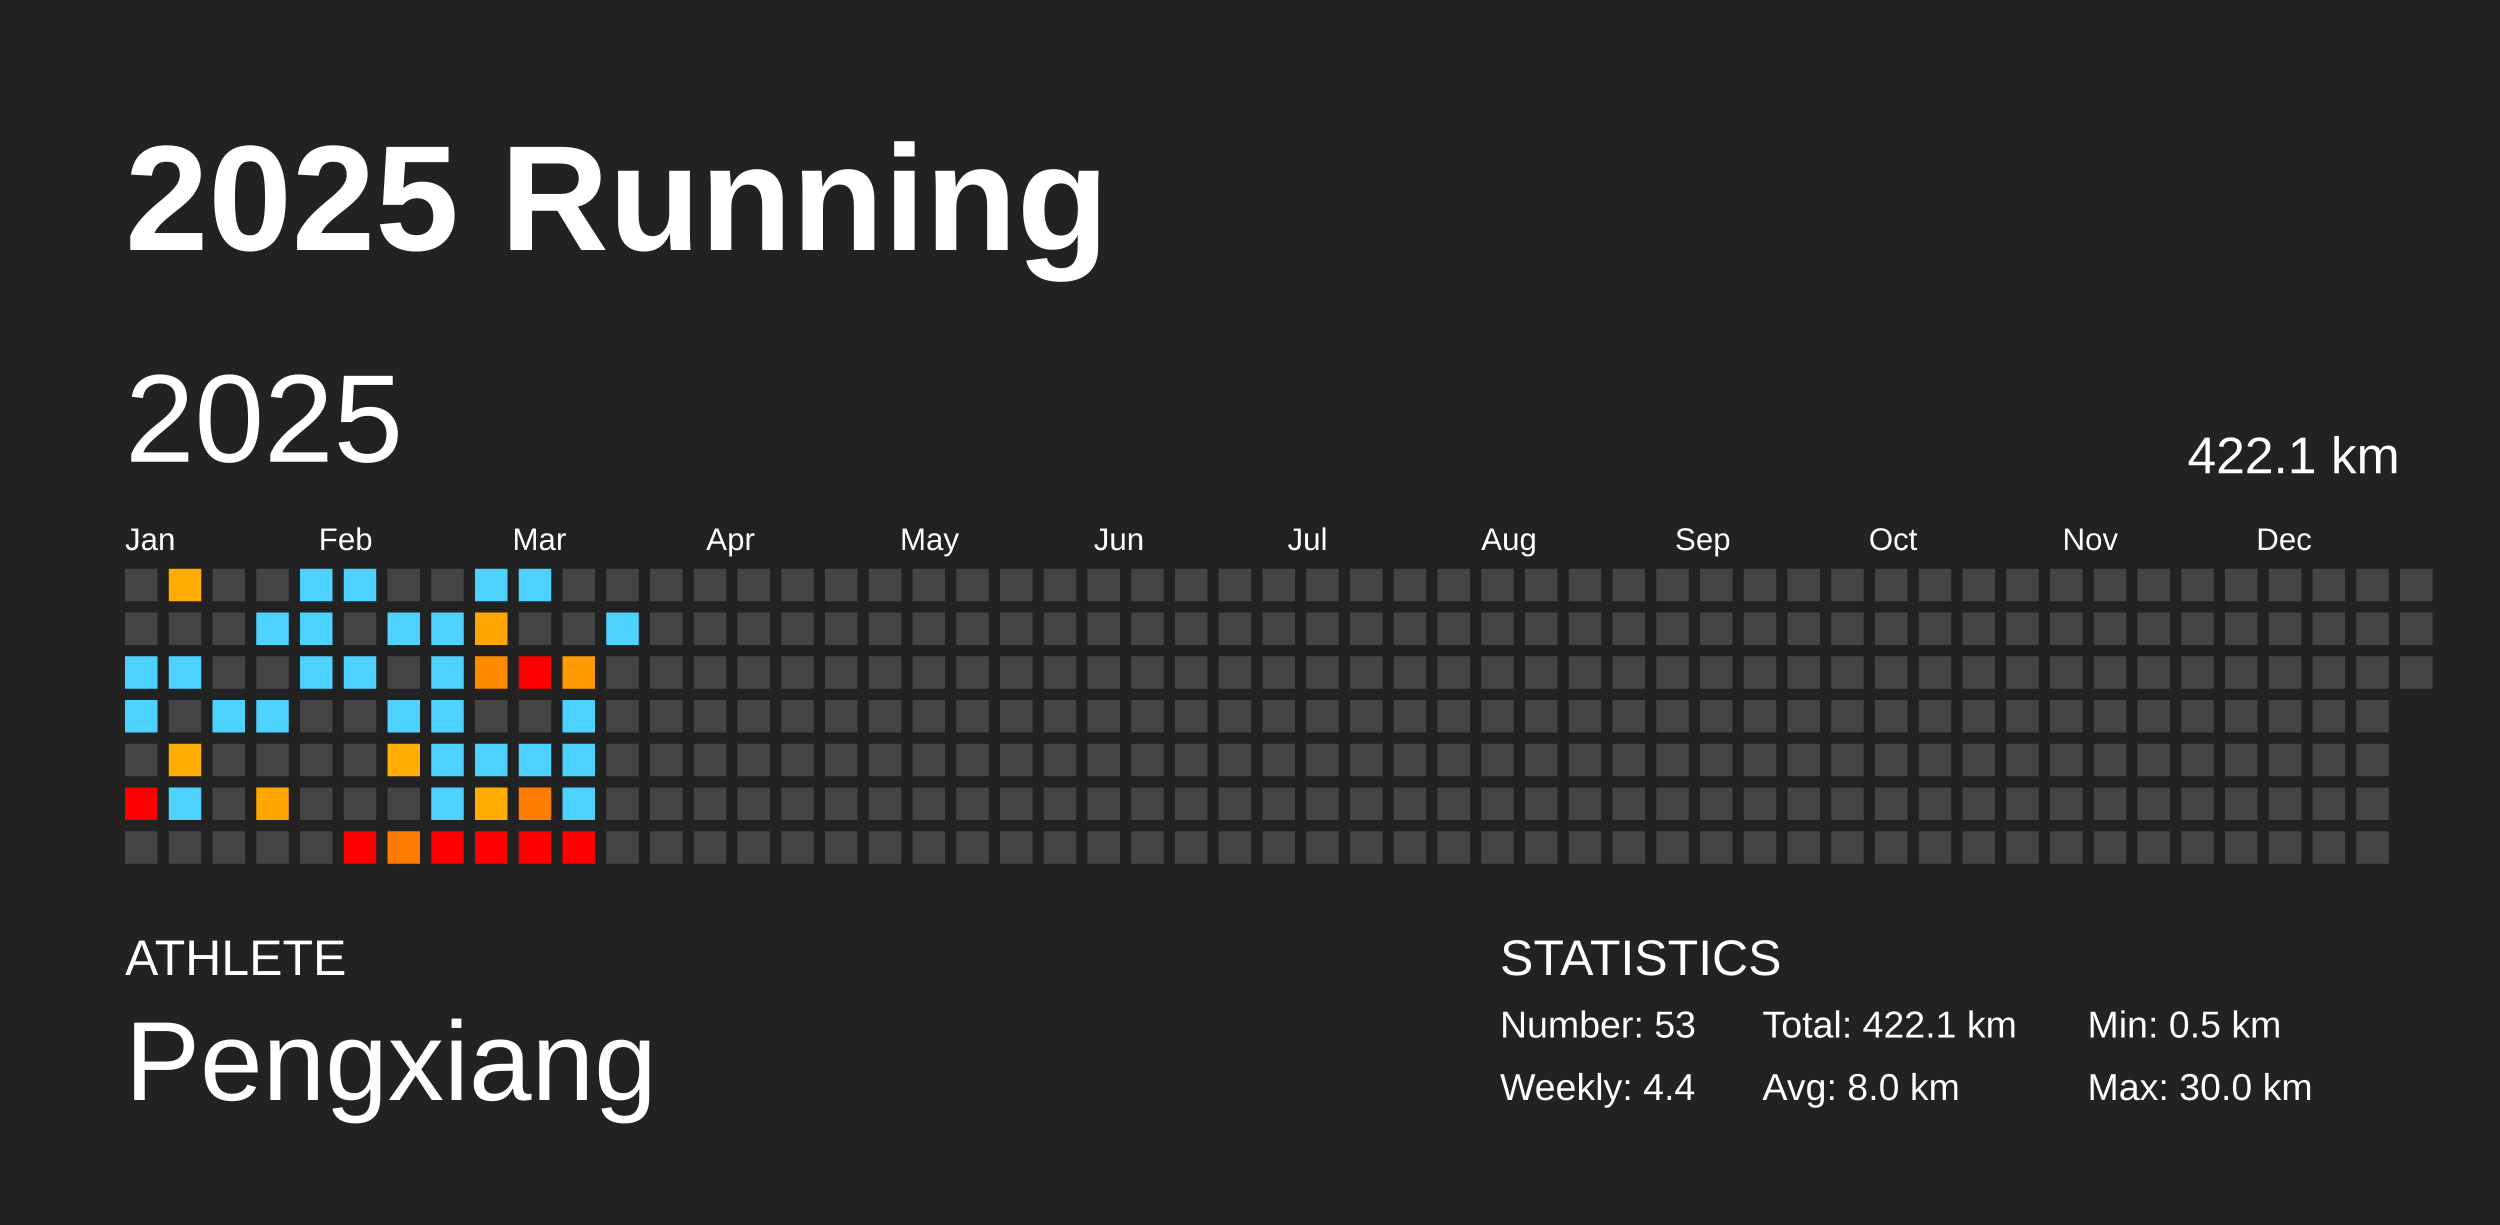
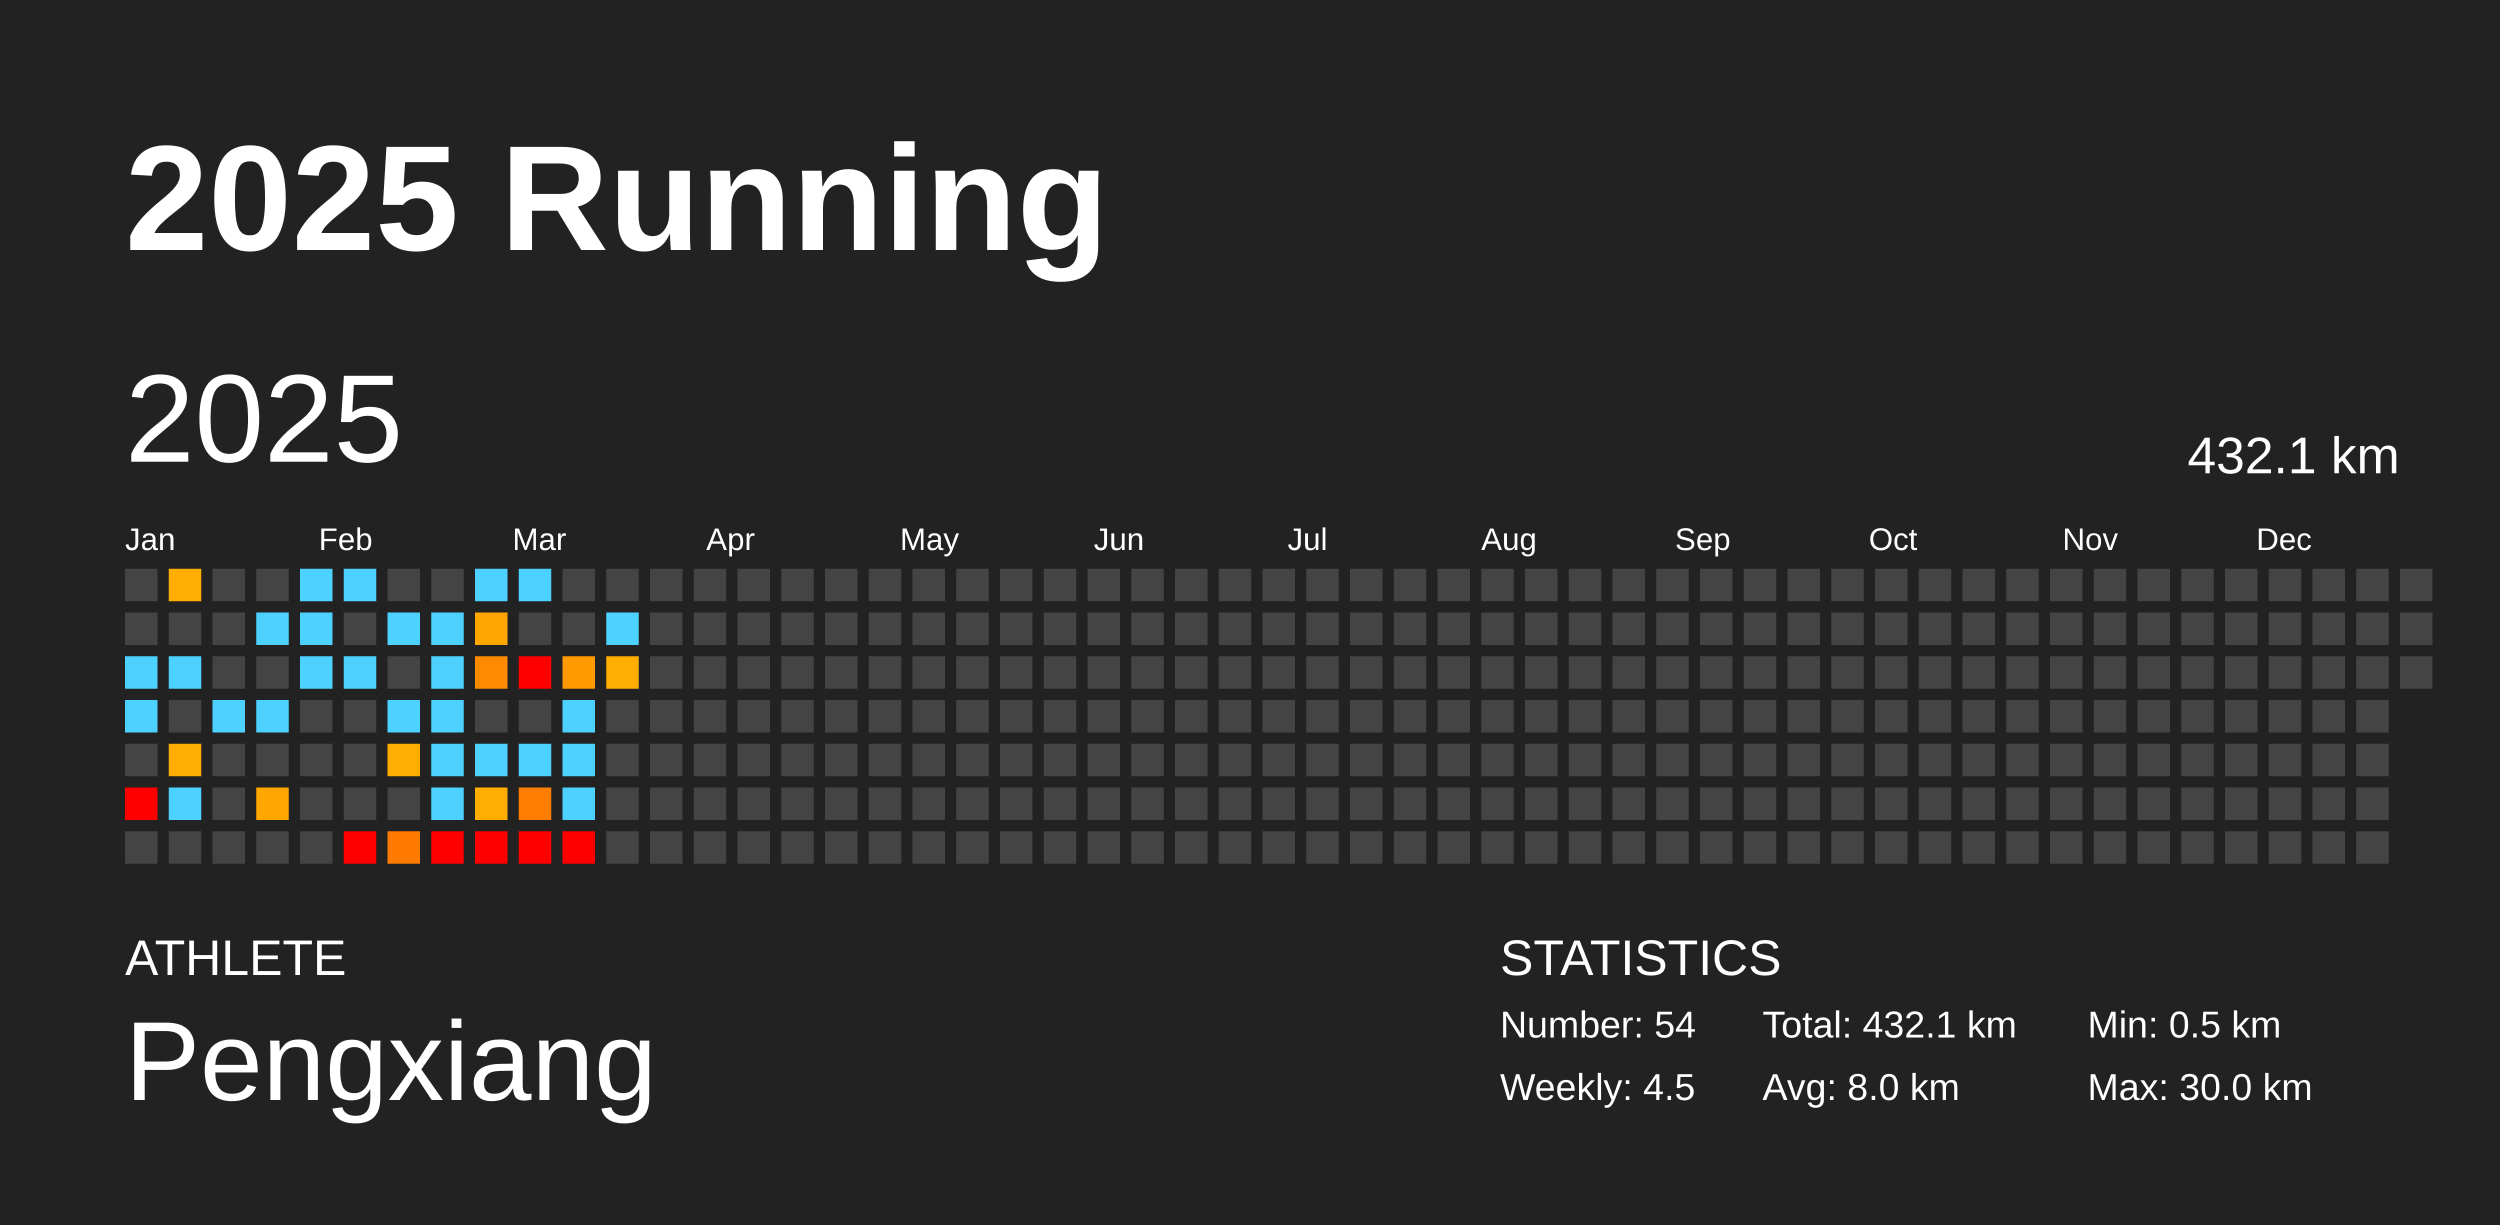
<svg xmlns="http://www.w3.org/2000/svg" baseProfile="full" height="98mm" version="1.1" viewBox="0,0,200,98" width="200mm">
  <defs />
  <rect fill="#222222" height="98" width="200" x="0" y="0" />
  <text fill="#FFFFFF" style="font-size:12px; font-family:Arial; font-weight:bold;" x="10" y="20">2025 Running</text>
  <text fill="#FFFFFF" style="font-size:4px; font-family:Arial" x="10" y="78">ATHLETE</text>
  <text fill="#FFFFFF" style="font-size:9px; font-family:Arial" x="10" y="88">Pengxiang</text>
  <text fill="#FFFFFF" style="font-size:4px; font-family:Arial" x="120" y="78">STATISTICS</text>
-   <text fill="#FFFFFF" style="font-size:3px; font-family:Arial" x="120" y="83">Number: 53</text>
-   <text fill="#FFFFFF" style="font-size:3px; font-family:Arial" x="120" y="88">Weekly: 4.4</text>
-   <text fill="#FFFFFF" style="font-size:3px; font-family:Arial" x="141" y="83">Total: 422.1 km</text>
+   <text fill="#FFFFFF" style="font-size:3px; font-family:Arial" x="120" y="83">Number: 54</text>
+   <text fill="#FFFFFF" style="font-size:3px; font-family:Arial" x="120" y="88">Weekly: 4.5</text>
+   <text fill="#FFFFFF" style="font-size:3px; font-family:Arial" x="141" y="83">Total: 432.1 km</text>
  <text fill="#FFFFFF" style="font-size:3px; font-family:Arial" x="141" y="88">Avg: 8.0 km</text>
  <text fill="#FFFFFF" style="font-size:3px; font-family:Arial" x="167" y="83">Min: 0.5 km</text>
  <text fill="#FFFFFF" style="font-size:3px; font-family:Arial" x="167" y="88">Max: 30.0 km</text>
  <text dominant-baseline="hanging" fill="#FFFFFF" style="font-size:10.0px; font-family:Arial;" x="10" y="30">2025</text>
-   <text dominant-baseline="hanging" fill="#FFFFFF" style="font-size:4.125px; font-family:Arial;" x="175" y="35">422.1 km</text>
+   <text dominant-baseline="hanging" fill="#FFFFFF" style="font-size:4.125px; font-family:Arial;" x="175" y="35">432.1 km</text>
  <text fill="#FFFFFF" style="font-size:2.5px; font-family:Arial" x="10.0" y="44">Jan</text>
  <text fill="#FFFFFF" style="font-size:2.5px; font-family:Arial" x="25.5" y="44">Feb</text>
  <text fill="#FFFFFF" style="font-size:2.5px; font-family:Arial" x="41.0" y="44">Mar</text>
  <text fill="#FFFFFF" style="font-size:2.5px; font-family:Arial" x="56.5" y="44">Apr</text>
  <text fill="#FFFFFF" style="font-size:2.5px; font-family:Arial" x="72.0" y="44">May</text>
  <text fill="#FFFFFF" style="font-size:2.5px; font-family:Arial" x="87.5" y="44">Jun</text>
  <text fill="#FFFFFF" style="font-size:2.5px; font-family:Arial" x="103.0" y="44">Jul</text>
  <text fill="#FFFFFF" style="font-size:2.5px; font-family:Arial" x="118.5" y="44">Aug</text>
  <text fill="#FFFFFF" style="font-size:2.5px; font-family:Arial" x="134.0" y="44">Sep</text>
  <text fill="#FFFFFF" style="font-size:2.5px; font-family:Arial" x="149.5" y="44">Oct</text>
  <text fill="#FFFFFF" style="font-size:2.5px; font-family:Arial" x="165.0" y="44">Nov</text>
  <text fill="#FFFFFF" style="font-size:2.5px; font-family:Arial" x="180.5" y="44">Dec</text>
  <rect fill="#444444" height="2.6" width="2.6" x="10.0" y="45.5" />
  <rect fill="#444444" height="2.6" width="2.6" x="10.0" y="49.0" />
  <rect fill="#4dd2ff" height="2.6" width="2.6" x="10.0" y="52.5" />
  <rect fill="#4dd2ff" height="2.6" width="2.6" x="10.0" y="56.0" />
  <rect fill="#444444" height="2.6" width="2.6" x="10.0" y="59.5" />
  <rect fill="red" height="2.6" width="2.6" x="10.0" y="63.0" />
  <rect fill="#444444" height="2.6" width="2.6" x="10.0" y="66.5" />
  <rect fill="#ffad00" height="2.6" width="2.6" x="13.5" y="45.5" />
  <rect fill="#444444" height="2.6" width="2.6" x="13.5" y="49.0" />
  <rect fill="#4dd2ff" height="2.6" width="2.6" x="13.5" y="52.5" />
  <rect fill="#444444" height="2.6" width="2.6" x="13.5" y="56.0" />
  <rect fill="#ffad00" height="2.6" width="2.6" x="13.5" y="59.5" />
  <rect fill="#4dd2ff" height="2.6" width="2.6" x="13.5" y="63.0" />
  <rect fill="#444444" height="2.6" width="2.6" x="13.5" y="66.5" />
  <rect fill="#444444" height="2.6" width="2.6" x="17.0" y="45.5" />
  <rect fill="#444444" height="2.6" width="2.6" x="17.0" y="49.0" />
  <rect fill="#444444" height="2.6" width="2.6" x="17.0" y="52.5" />
  <rect fill="#4dd2ff" height="2.6" width="2.6" x="17.0" y="56.0" />
  <rect fill="#444444" height="2.6" width="2.6" x="17.0" y="59.5" />
  <rect fill="#444444" height="2.6" width="2.6" x="17.0" y="63.0" />
  <rect fill="#444444" height="2.6" width="2.6" x="17.0" y="66.5" />
  <rect fill="#444444" height="2.6" width="2.6" x="20.5" y="45.5" />
  <rect fill="#4dd2ff" height="2.6" width="2.6" x="20.5" y="49.0" />
  <rect fill="#444444" height="2.6" width="2.6" x="20.5" y="52.5" />
  <rect fill="#4dd2ff" height="2.6" width="2.6" x="20.5" y="56.0" />
  <rect fill="#444444" height="2.6" width="2.6" x="20.5" y="59.5" />
  <rect fill="#ffa600" height="2.6" width="2.6" x="20.5" y="63.0" />
  <rect fill="#444444" height="2.6" width="2.6" x="20.5" y="66.5" />
  <rect fill="#4dd2ff" height="2.6" width="2.6" x="24.0" y="45.5" />
  <rect fill="#4dd2ff" height="2.6" width="2.6" x="24.0" y="49.0" />
  <rect fill="#4dd2ff" height="2.6" width="2.6" x="24.0" y="52.5" />
  <rect fill="#444444" height="2.6" width="2.6" x="24.0" y="56.0" />
  <rect fill="#444444" height="2.6" width="2.6" x="24.0" y="59.5" />
  <rect fill="#444444" height="2.6" width="2.6" x="24.0" y="63.0" />
  <rect fill="#444444" height="2.6" width="2.6" x="24.0" y="66.5" />
  <rect fill="#4dd2ff" height="2.6" width="2.6" x="27.5" y="45.5" />
  <rect fill="#444444" height="2.6" width="2.6" x="27.5" y="49.0" />
  <rect fill="#4dd2ff" height="2.6" width="2.6" x="27.5" y="52.5" />
  <rect fill="#444444" height="2.6" width="2.6" x="27.5" y="56.0" />
  <rect fill="#444444" height="2.6" width="2.6" x="27.5" y="59.5" />
  <rect fill="#444444" height="2.6" width="2.6" x="27.5" y="63.0" />
  <rect fill="red" height="2.6" width="2.6" x="27.5" y="66.5" />
  <rect fill="#444444" height="2.6" width="2.6" x="31.0" y="45.5" />
  <rect fill="#4dd2ff" height="2.6" width="2.6" x="31.0" y="49.0" />
  <rect fill="#444444" height="2.6" width="2.6" x="31.0" y="52.5" />
  <rect fill="#4dd2ff" height="2.6" width="2.6" x="31.0" y="56.0" />
  <rect fill="#ffad00" height="2.6" width="2.6" x="31.0" y="59.5" />
  <rect fill="#444444" height="2.6" width="2.6" x="31.0" y="63.0" />
  <rect fill="#ff7b00" height="2.6" width="2.6" x="31.0" y="66.5" />
  <rect fill="#444444" height="2.6" width="2.6" x="34.5" y="45.5" />
  <rect fill="#4dd2ff" height="2.6" width="2.6" x="34.5" y="49.0" />
  <rect fill="#4dd2ff" height="2.6" width="2.6" x="34.5" y="52.5" />
  <rect fill="#4dd2ff" height="2.6" width="2.6" x="34.5" y="56.0" />
  <rect fill="#4dd2ff" height="2.6" width="2.6" x="34.5" y="59.5" />
  <rect fill="#4dd2ff" height="2.6" width="2.6" x="34.5" y="63.0" />
  <rect fill="red" height="2.6" width="2.6" x="34.5" y="66.5" />
  <rect fill="#4dd2ff" height="2.6" width="2.6" x="38.0" y="45.5" />
  <rect fill="#ffa700" height="2.6" width="2.6" x="38.0" y="49.0" />
  <rect fill="#ff8a00" height="2.6" width="2.6" x="38.0" y="52.5" />
  <rect fill="#444444" height="2.6" width="2.6" x="38.0" y="56.0" />
  <rect fill="#4dd2ff" height="2.6" width="2.6" x="38.0" y="59.5" />
  <rect fill="#ffad00" height="2.6" width="2.6" x="38.0" y="63.0" />
  <rect fill="red" height="2.6" width="2.6" x="38.0" y="66.5" />
  <rect fill="#4dd2ff" height="2.6" width="2.6" x="41.5" y="45.5" />
  <rect fill="#444444" height="2.6" width="2.6" x="41.5" y="49.0" />
  <rect fill="red" height="2.6" width="2.6" x="41.5" y="52.5" />
  <rect fill="#444444" height="2.6" width="2.6" x="41.5" y="56.0" />
  <rect fill="#4dd2ff" height="2.6" width="2.6" x="41.5" y="59.5" />
  <rect fill="#ff7d00" height="2.6" width="2.6" x="41.5" y="63.0" />
  <rect fill="red" height="2.6" width="2.6" x="41.5" y="66.5" />
  <rect fill="#444444" height="2.6" width="2.6" x="45.0" y="45.5" />
  <rect fill="#444444" height="2.6" width="2.6" x="45.0" y="49.0" />
  <rect fill="#ff9a00" height="2.6" width="2.6" x="45.0" y="52.5" />
  <rect fill="#4dd2ff" height="2.6" width="2.6" x="45.0" y="56.0" />
  <rect fill="#4dd2ff" height="2.6" width="2.6" x="45.0" y="59.5" />
  <rect fill="#4dd2ff" height="2.6" width="2.6" x="45.0" y="63.0" />
  <rect fill="red" height="2.6" width="2.6" x="45.0" y="66.5" />
  <rect fill="#444444" height="2.6" width="2.6" x="48.5" y="45.5" />
  <rect fill="#4dd2ff" height="2.6" width="2.6" x="48.5" y="49.0" />
-   <rect fill="#444444" height="2.6" width="2.6" x="48.5" y="52.5" />
+   <rect fill="#ffad00" height="2.6" width="2.6" x="48.5" y="52.5" />
  <rect fill="#444444" height="2.6" width="2.6" x="48.5" y="56.0" />
  <rect fill="#444444" height="2.6" width="2.6" x="48.5" y="59.5" />
  <rect fill="#444444" height="2.6" width="2.6" x="48.5" y="63.0" />
  <rect fill="#444444" height="2.6" width="2.6" x="48.5" y="66.5" />
  <rect fill="#444444" height="2.6" width="2.6" x="52.0" y="45.5" />
  <rect fill="#444444" height="2.6" width="2.6" x="52.0" y="49.0" />
  <rect fill="#444444" height="2.6" width="2.6" x="52.0" y="52.5" />
  <rect fill="#444444" height="2.6" width="2.6" x="52.0" y="56.0" />
  <rect fill="#444444" height="2.6" width="2.6" x="52.0" y="59.5" />
  <rect fill="#444444" height="2.6" width="2.6" x="52.0" y="63.0" />
  <rect fill="#444444" height="2.6" width="2.6" x="52.0" y="66.5" />
  <rect fill="#444444" height="2.6" width="2.6" x="55.5" y="45.5" />
  <rect fill="#444444" height="2.6" width="2.6" x="55.5" y="49.0" />
  <rect fill="#444444" height="2.6" width="2.6" x="55.5" y="52.5" />
  <rect fill="#444444" height="2.6" width="2.6" x="55.5" y="56.0" />
  <rect fill="#444444" height="2.6" width="2.6" x="55.5" y="59.5" />
  <rect fill="#444444" height="2.6" width="2.6" x="55.5" y="63.0" />
  <rect fill="#444444" height="2.6" width="2.6" x="55.5" y="66.5" />
  <rect fill="#444444" height="2.6" width="2.6" x="59.0" y="45.5" />
  <rect fill="#444444" height="2.6" width="2.6" x="59.0" y="49.0" />
  <rect fill="#444444" height="2.6" width="2.6" x="59.0" y="52.5" />
  <rect fill="#444444" height="2.6" width="2.6" x="59.0" y="56.0" />
  <rect fill="#444444" height="2.6" width="2.6" x="59.0" y="59.5" />
  <rect fill="#444444" height="2.6" width="2.6" x="59.0" y="63.0" />
  <rect fill="#444444" height="2.6" width="2.6" x="59.0" y="66.5" />
  <rect fill="#444444" height="2.6" width="2.6" x="62.5" y="45.5" />
  <rect fill="#444444" height="2.6" width="2.6" x="62.5" y="49.0" />
  <rect fill="#444444" height="2.6" width="2.6" x="62.5" y="52.5" />
  <rect fill="#444444" height="2.6" width="2.6" x="62.5" y="56.0" />
  <rect fill="#444444" height="2.6" width="2.6" x="62.5" y="59.5" />
  <rect fill="#444444" height="2.6" width="2.6" x="62.5" y="63.0" />
  <rect fill="#444444" height="2.6" width="2.6" x="62.5" y="66.5" />
  <rect fill="#444444" height="2.6" width="2.6" x="66.0" y="45.5" />
  <rect fill="#444444" height="2.6" width="2.6" x="66.0" y="49.0" />
  <rect fill="#444444" height="2.6" width="2.6" x="66.0" y="52.5" />
  <rect fill="#444444" height="2.6" width="2.6" x="66.0" y="56.0" />
  <rect fill="#444444" height="2.6" width="2.6" x="66.0" y="59.5" />
  <rect fill="#444444" height="2.6" width="2.6" x="66.0" y="63.0" />
  <rect fill="#444444" height="2.6" width="2.6" x="66.0" y="66.5" />
  <rect fill="#444444" height="2.6" width="2.6" x="69.5" y="45.5" />
  <rect fill="#444444" height="2.6" width="2.6" x="69.5" y="49.0" />
  <rect fill="#444444" height="2.6" width="2.6" x="69.5" y="52.5" />
  <rect fill="#444444" height="2.6" width="2.6" x="69.5" y="56.0" />
  <rect fill="#444444" height="2.6" width="2.6" x="69.5" y="59.5" />
  <rect fill="#444444" height="2.6" width="2.6" x="69.5" y="63.0" />
  <rect fill="#444444" height="2.6" width="2.6" x="69.5" y="66.5" />
  <rect fill="#444444" height="2.6" width="2.6" x="73.0" y="45.5" />
  <rect fill="#444444" height="2.6" width="2.6" x="73.0" y="49.0" />
  <rect fill="#444444" height="2.6" width="2.6" x="73.0" y="52.5" />
  <rect fill="#444444" height="2.6" width="2.6" x="73.0" y="56.0" />
  <rect fill="#444444" height="2.6" width="2.6" x="73.0" y="59.5" />
  <rect fill="#444444" height="2.6" width="2.6" x="73.0" y="63.0" />
  <rect fill="#444444" height="2.6" width="2.6" x="73.0" y="66.5" />
  <rect fill="#444444" height="2.6" width="2.6" x="76.5" y="45.5" />
  <rect fill="#444444" height="2.6" width="2.6" x="76.5" y="49.0" />
  <rect fill="#444444" height="2.6" width="2.6" x="76.5" y="52.5" />
  <rect fill="#444444" height="2.6" width="2.6" x="76.5" y="56.0" />
  <rect fill="#444444" height="2.6" width="2.6" x="76.5" y="59.5" />
  <rect fill="#444444" height="2.6" width="2.6" x="76.5" y="63.0" />
  <rect fill="#444444" height="2.6" width="2.6" x="76.5" y="66.5" />
  <rect fill="#444444" height="2.6" width="2.6" x="80.0" y="45.5" />
  <rect fill="#444444" height="2.6" width="2.6" x="80.0" y="49.0" />
  <rect fill="#444444" height="2.6" width="2.6" x="80.0" y="52.5" />
  <rect fill="#444444" height="2.6" width="2.6" x="80.0" y="56.0" />
  <rect fill="#444444" height="2.6" width="2.6" x="80.0" y="59.5" />
  <rect fill="#444444" height="2.6" width="2.6" x="80.0" y="63.0" />
  <rect fill="#444444" height="2.6" width="2.6" x="80.0" y="66.5" />
  <rect fill="#444444" height="2.6" width="2.6" x="83.5" y="45.5" />
  <rect fill="#444444" height="2.6" width="2.6" x="83.5" y="49.0" />
  <rect fill="#444444" height="2.6" width="2.6" x="83.5" y="52.5" />
  <rect fill="#444444" height="2.6" width="2.6" x="83.5" y="56.0" />
  <rect fill="#444444" height="2.6" width="2.6" x="83.5" y="59.5" />
  <rect fill="#444444" height="2.6" width="2.6" x="83.5" y="63.0" />
  <rect fill="#444444" height="2.6" width="2.6" x="83.5" y="66.5" />
  <rect fill="#444444" height="2.6" width="2.6" x="87.0" y="45.5" />
  <rect fill="#444444" height="2.6" width="2.6" x="87.0" y="49.0" />
  <rect fill="#444444" height="2.6" width="2.6" x="87.0" y="52.5" />
  <rect fill="#444444" height="2.6" width="2.6" x="87.0" y="56.0" />
  <rect fill="#444444" height="2.6" width="2.6" x="87.0" y="59.5" />
  <rect fill="#444444" height="2.6" width="2.6" x="87.0" y="63.0" />
  <rect fill="#444444" height="2.6" width="2.6" x="87.0" y="66.5" />
  <rect fill="#444444" height="2.6" width="2.6" x="90.5" y="45.5" />
  <rect fill="#444444" height="2.6" width="2.6" x="90.5" y="49.0" />
  <rect fill="#444444" height="2.6" width="2.6" x="90.5" y="52.5" />
  <rect fill="#444444" height="2.6" width="2.6" x="90.5" y="56.0" />
  <rect fill="#444444" height="2.6" width="2.6" x="90.5" y="59.5" />
  <rect fill="#444444" height="2.6" width="2.6" x="90.5" y="63.0" />
  <rect fill="#444444" height="2.6" width="2.6" x="90.5" y="66.5" />
  <rect fill="#444444" height="2.6" width="2.6" x="94.0" y="45.5" />
  <rect fill="#444444" height="2.6" width="2.6" x="94.0" y="49.0" />
  <rect fill="#444444" height="2.6" width="2.6" x="94.0" y="52.5" />
  <rect fill="#444444" height="2.6" width="2.6" x="94.0" y="56.0" />
  <rect fill="#444444" height="2.6" width="2.6" x="94.0" y="59.5" />
  <rect fill="#444444" height="2.6" width="2.6" x="94.0" y="63.0" />
  <rect fill="#444444" height="2.6" width="2.6" x="94.0" y="66.5" />
  <rect fill="#444444" height="2.6" width="2.6" x="97.5" y="45.5" />
  <rect fill="#444444" height="2.6" width="2.6" x="97.5" y="49.0" />
  <rect fill="#444444" height="2.6" width="2.6" x="97.5" y="52.5" />
  <rect fill="#444444" height="2.6" width="2.6" x="97.5" y="56.0" />
  <rect fill="#444444" height="2.6" width="2.6" x="97.5" y="59.5" />
  <rect fill="#444444" height="2.6" width="2.6" x="97.5" y="63.0" />
  <rect fill="#444444" height="2.6" width="2.6" x="97.5" y="66.5" />
  <rect fill="#444444" height="2.6" width="2.6" x="101.0" y="45.5" />
  <rect fill="#444444" height="2.6" width="2.6" x="101.0" y="49.0" />
  <rect fill="#444444" height="2.6" width="2.6" x="101.0" y="52.5" />
  <rect fill="#444444" height="2.6" width="2.6" x="101.0" y="56.0" />
  <rect fill="#444444" height="2.6" width="2.6" x="101.0" y="59.5" />
  <rect fill="#444444" height="2.6" width="2.6" x="101.0" y="63.0" />
  <rect fill="#444444" height="2.6" width="2.6" x="101.0" y="66.5" />
  <rect fill="#444444" height="2.6" width="2.6" x="104.5" y="45.5" />
  <rect fill="#444444" height="2.6" width="2.6" x="104.5" y="49.0" />
  <rect fill="#444444" height="2.6" width="2.6" x="104.5" y="52.5" />
  <rect fill="#444444" height="2.6" width="2.6" x="104.5" y="56.0" />
  <rect fill="#444444" height="2.6" width="2.6" x="104.5" y="59.5" />
  <rect fill="#444444" height="2.6" width="2.6" x="104.5" y="63.0" />
  <rect fill="#444444" height="2.6" width="2.6" x="104.5" y="66.5" />
  <rect fill="#444444" height="2.6" width="2.6" x="108.0" y="45.5" />
  <rect fill="#444444" height="2.6" width="2.6" x="108.0" y="49.0" />
  <rect fill="#444444" height="2.6" width="2.6" x="108.0" y="52.5" />
  <rect fill="#444444" height="2.6" width="2.6" x="108.0" y="56.0" />
  <rect fill="#444444" height="2.6" width="2.6" x="108.0" y="59.5" />
  <rect fill="#444444" height="2.6" width="2.6" x="108.0" y="63.0" />
  <rect fill="#444444" height="2.6" width="2.6" x="108.0" y="66.5" />
  <rect fill="#444444" height="2.6" width="2.6" x="111.5" y="45.5" />
  <rect fill="#444444" height="2.6" width="2.6" x="111.5" y="49.0" />
  <rect fill="#444444" height="2.6" width="2.6" x="111.5" y="52.5" />
  <rect fill="#444444" height="2.6" width="2.6" x="111.5" y="56.0" />
  <rect fill="#444444" height="2.6" width="2.6" x="111.5" y="59.5" />
  <rect fill="#444444" height="2.6" width="2.6" x="111.5" y="63.0" />
  <rect fill="#444444" height="2.6" width="2.6" x="111.5" y="66.5" />
  <rect fill="#444444" height="2.6" width="2.6" x="115.0" y="45.5" />
  <rect fill="#444444" height="2.6" width="2.6" x="115.0" y="49.0" />
  <rect fill="#444444" height="2.6" width="2.6" x="115.0" y="52.5" />
  <rect fill="#444444" height="2.6" width="2.6" x="115.0" y="56.0" />
  <rect fill="#444444" height="2.6" width="2.6" x="115.0" y="59.5" />
  <rect fill="#444444" height="2.6" width="2.6" x="115.0" y="63.0" />
  <rect fill="#444444" height="2.6" width="2.6" x="115.0" y="66.5" />
  <rect fill="#444444" height="2.6" width="2.6" x="118.5" y="45.5" />
  <rect fill="#444444" height="2.6" width="2.6" x="118.5" y="49.0" />
  <rect fill="#444444" height="2.6" width="2.6" x="118.5" y="52.5" />
  <rect fill="#444444" height="2.6" width="2.6" x="118.5" y="56.0" />
  <rect fill="#444444" height="2.6" width="2.6" x="118.5" y="59.5" />
  <rect fill="#444444" height="2.6" width="2.6" x="118.5" y="63.0" />
  <rect fill="#444444" height="2.6" width="2.6" x="118.5" y="66.5" />
  <rect fill="#444444" height="2.6" width="2.6" x="122.0" y="45.5" />
  <rect fill="#444444" height="2.6" width="2.6" x="122.0" y="49.0" />
  <rect fill="#444444" height="2.6" width="2.6" x="122.0" y="52.5" />
  <rect fill="#444444" height="2.6" width="2.6" x="122.0" y="56.0" />
  <rect fill="#444444" height="2.6" width="2.6" x="122.0" y="59.5" />
  <rect fill="#444444" height="2.6" width="2.6" x="122.0" y="63.0" />
  <rect fill="#444444" height="2.6" width="2.6" x="122.0" y="66.5" />
  <rect fill="#444444" height="2.6" width="2.6" x="125.5" y="45.5" />
  <rect fill="#444444" height="2.6" width="2.6" x="125.5" y="49.0" />
  <rect fill="#444444" height="2.6" width="2.6" x="125.5" y="52.5" />
  <rect fill="#444444" height="2.6" width="2.6" x="125.5" y="56.0" />
  <rect fill="#444444" height="2.6" width="2.6" x="125.5" y="59.5" />
  <rect fill="#444444" height="2.6" width="2.6" x="125.5" y="63.0" />
  <rect fill="#444444" height="2.6" width="2.6" x="125.5" y="66.5" />
  <rect fill="#444444" height="2.6" width="2.6" x="129.0" y="45.5" />
  <rect fill="#444444" height="2.6" width="2.6" x="129.0" y="49.0" />
  <rect fill="#444444" height="2.6" width="2.6" x="129.0" y="52.5" />
  <rect fill="#444444" height="2.6" width="2.6" x="129.0" y="56.0" />
  <rect fill="#444444" height="2.6" width="2.6" x="129.0" y="59.5" />
  <rect fill="#444444" height="2.6" width="2.6" x="129.0" y="63.0" />
  <rect fill="#444444" height="2.6" width="2.6" x="129.0" y="66.5" />
  <rect fill="#444444" height="2.6" width="2.6" x="132.5" y="45.5" />
  <rect fill="#444444" height="2.6" width="2.6" x="132.5" y="49.0" />
  <rect fill="#444444" height="2.6" width="2.6" x="132.5" y="52.5" />
  <rect fill="#444444" height="2.6" width="2.6" x="132.5" y="56.0" />
  <rect fill="#444444" height="2.6" width="2.6" x="132.5" y="59.5" />
  <rect fill="#444444" height="2.6" width="2.6" x="132.5" y="63.0" />
  <rect fill="#444444" height="2.6" width="2.6" x="132.5" y="66.5" />
  <rect fill="#444444" height="2.6" width="2.6" x="136.0" y="45.5" />
  <rect fill="#444444" height="2.6" width="2.6" x="136.0" y="49.0" />
  <rect fill="#444444" height="2.6" width="2.6" x="136.0" y="52.5" />
  <rect fill="#444444" height="2.6" width="2.6" x="136.0" y="56.0" />
  <rect fill="#444444" height="2.6" width="2.6" x="136.0" y="59.5" />
  <rect fill="#444444" height="2.6" width="2.6" x="136.0" y="63.0" />
  <rect fill="#444444" height="2.6" width="2.6" x="136.0" y="66.5" />
  <rect fill="#444444" height="2.6" width="2.6" x="139.5" y="45.5" />
  <rect fill="#444444" height="2.6" width="2.6" x="139.5" y="49.0" />
  <rect fill="#444444" height="2.6" width="2.6" x="139.5" y="52.5" />
  <rect fill="#444444" height="2.6" width="2.6" x="139.5" y="56.0" />
  <rect fill="#444444" height="2.6" width="2.6" x="139.5" y="59.5" />
  <rect fill="#444444" height="2.6" width="2.6" x="139.5" y="63.0" />
  <rect fill="#444444" height="2.6" width="2.6" x="139.5" y="66.5" />
  <rect fill="#444444" height="2.6" width="2.6" x="143.0" y="45.5" />
  <rect fill="#444444" height="2.6" width="2.6" x="143.0" y="49.0" />
  <rect fill="#444444" height="2.6" width="2.6" x="143.0" y="52.5" />
  <rect fill="#444444" height="2.6" width="2.6" x="143.0" y="56.0" />
  <rect fill="#444444" height="2.6" width="2.6" x="143.0" y="59.5" />
  <rect fill="#444444" height="2.6" width="2.6" x="143.0" y="63.0" />
  <rect fill="#444444" height="2.6" width="2.6" x="143.0" y="66.5" />
  <rect fill="#444444" height="2.6" width="2.6" x="146.5" y="45.5" />
  <rect fill="#444444" height="2.6" width="2.6" x="146.5" y="49.0" />
  <rect fill="#444444" height="2.6" width="2.6" x="146.5" y="52.5" />
  <rect fill="#444444" height="2.6" width="2.6" x="146.5" y="56.0" />
  <rect fill="#444444" height="2.6" width="2.6" x="146.5" y="59.5" />
  <rect fill="#444444" height="2.6" width="2.6" x="146.5" y="63.0" />
  <rect fill="#444444" height="2.6" width="2.6" x="146.5" y="66.5" />
  <rect fill="#444444" height="2.6" width="2.6" x="150.0" y="45.5" />
  <rect fill="#444444" height="2.6" width="2.6" x="150.0" y="49.0" />
  <rect fill="#444444" height="2.6" width="2.6" x="150.0" y="52.5" />
  <rect fill="#444444" height="2.6" width="2.6" x="150.0" y="56.0" />
  <rect fill="#444444" height="2.6" width="2.6" x="150.0" y="59.5" />
  <rect fill="#444444" height="2.6" width="2.6" x="150.0" y="63.0" />
  <rect fill="#444444" height="2.6" width="2.6" x="150.0" y="66.5" />
  <rect fill="#444444" height="2.6" width="2.6" x="153.5" y="45.5" />
  <rect fill="#444444" height="2.6" width="2.6" x="153.5" y="49.0" />
  <rect fill="#444444" height="2.6" width="2.6" x="153.5" y="52.5" />
  <rect fill="#444444" height="2.6" width="2.6" x="153.5" y="56.0" />
  <rect fill="#444444" height="2.6" width="2.6" x="153.5" y="59.5" />
  <rect fill="#444444" height="2.6" width="2.6" x="153.5" y="63.0" />
  <rect fill="#444444" height="2.6" width="2.6" x="153.5" y="66.5" />
  <rect fill="#444444" height="2.6" width="2.6" x="157.0" y="45.5" />
  <rect fill="#444444" height="2.6" width="2.6" x="157.0" y="49.0" />
  <rect fill="#444444" height="2.6" width="2.6" x="157.0" y="52.5" />
  <rect fill="#444444" height="2.6" width="2.6" x="157.0" y="56.0" />
  <rect fill="#444444" height="2.6" width="2.6" x="157.0" y="59.5" />
  <rect fill="#444444" height="2.6" width="2.6" x="157.0" y="63.0" />
  <rect fill="#444444" height="2.6" width="2.6" x="157.0" y="66.5" />
  <rect fill="#444444" height="2.6" width="2.6" x="160.5" y="45.5" />
  <rect fill="#444444" height="2.6" width="2.6" x="160.5" y="49.0" />
  <rect fill="#444444" height="2.6" width="2.6" x="160.5" y="52.5" />
  <rect fill="#444444" height="2.6" width="2.6" x="160.5" y="56.0" />
  <rect fill="#444444" height="2.6" width="2.6" x="160.5" y="59.5" />
  <rect fill="#444444" height="2.6" width="2.6" x="160.5" y="63.0" />
  <rect fill="#444444" height="2.6" width="2.6" x="160.5" y="66.5" />
  <rect fill="#444444" height="2.6" width="2.6" x="164.0" y="45.5" />
  <rect fill="#444444" height="2.6" width="2.6" x="164.0" y="49.0" />
  <rect fill="#444444" height="2.6" width="2.6" x="164.0" y="52.5" />
  <rect fill="#444444" height="2.6" width="2.6" x="164.0" y="56.0" />
  <rect fill="#444444" height="2.6" width="2.6" x="164.0" y="59.5" />
  <rect fill="#444444" height="2.6" width="2.6" x="164.0" y="63.0" />
  <rect fill="#444444" height="2.6" width="2.6" x="164.0" y="66.5" />
  <rect fill="#444444" height="2.6" width="2.6" x="167.5" y="45.5" />
  <rect fill="#444444" height="2.6" width="2.6" x="167.5" y="49.0" />
  <rect fill="#444444" height="2.6" width="2.6" x="167.5" y="52.5" />
  <rect fill="#444444" height="2.6" width="2.6" x="167.5" y="56.0" />
  <rect fill="#444444" height="2.6" width="2.6" x="167.5" y="59.5" />
  <rect fill="#444444" height="2.6" width="2.6" x="167.5" y="63.0" />
  <rect fill="#444444" height="2.6" width="2.6" x="167.5" y="66.5" />
  <rect fill="#444444" height="2.6" width="2.6" x="171.0" y="45.5" />
  <rect fill="#444444" height="2.6" width="2.6" x="171.0" y="49.0" />
  <rect fill="#444444" height="2.6" width="2.6" x="171.0" y="52.5" />
  <rect fill="#444444" height="2.6" width="2.6" x="171.0" y="56.0" />
  <rect fill="#444444" height="2.6" width="2.6" x="171.0" y="59.5" />
  <rect fill="#444444" height="2.6" width="2.6" x="171.0" y="63.0" />
  <rect fill="#444444" height="2.6" width="2.6" x="171.0" y="66.5" />
  <rect fill="#444444" height="2.6" width="2.6" x="174.5" y="45.5" />
  <rect fill="#444444" height="2.6" width="2.6" x="174.5" y="49.0" />
  <rect fill="#444444" height="2.6" width="2.6" x="174.5" y="52.5" />
  <rect fill="#444444" height="2.6" width="2.6" x="174.5" y="56.0" />
  <rect fill="#444444" height="2.6" width="2.6" x="174.5" y="59.5" />
  <rect fill="#444444" height="2.6" width="2.6" x="174.5" y="63.0" />
  <rect fill="#444444" height="2.6" width="2.6" x="174.5" y="66.5" />
  <rect fill="#444444" height="2.6" width="2.6" x="178.0" y="45.5" />
  <rect fill="#444444" height="2.6" width="2.6" x="178.0" y="49.0" />
  <rect fill="#444444" height="2.6" width="2.6" x="178.0" y="52.5" />
  <rect fill="#444444" height="2.6" width="2.6" x="178.0" y="56.0" />
  <rect fill="#444444" height="2.6" width="2.6" x="178.0" y="59.5" />
  <rect fill="#444444" height="2.6" width="2.6" x="178.0" y="63.0" />
  <rect fill="#444444" height="2.6" width="2.6" x="178.0" y="66.5" />
  <rect fill="#444444" height="2.6" width="2.6" x="181.5" y="45.5" />
  <rect fill="#444444" height="2.6" width="2.6" x="181.5" y="49.0" />
  <rect fill="#444444" height="2.6" width="2.6" x="181.5" y="52.5" />
  <rect fill="#444444" height="2.6" width="2.6" x="181.5" y="56.0" />
  <rect fill="#444444" height="2.6" width="2.6" x="181.5" y="59.5" />
  <rect fill="#444444" height="2.6" width="2.6" x="181.5" y="63.0" />
  <rect fill="#444444" height="2.6" width="2.6" x="181.5" y="66.5" />
  <rect fill="#444444" height="2.6" width="2.6" x="185.0" y="45.5" />
  <rect fill="#444444" height="2.6" width="2.6" x="185.0" y="49.0" />
  <rect fill="#444444" height="2.6" width="2.6" x="185.0" y="52.5" />
  <rect fill="#444444" height="2.6" width="2.6" x="185.0" y="56.0" />
  <rect fill="#444444" height="2.6" width="2.6" x="185.0" y="59.5" />
  <rect fill="#444444" height="2.6" width="2.6" x="185.0" y="63.0" />
  <rect fill="#444444" height="2.6" width="2.6" x="185.0" y="66.5" />
  <rect fill="#444444" height="2.6" width="2.6" x="188.5" y="45.5" />
  <rect fill="#444444" height="2.6" width="2.6" x="188.5" y="49.0" />
  <rect fill="#444444" height="2.6" width="2.6" x="188.5" y="52.5" />
  <rect fill="#444444" height="2.6" width="2.6" x="188.5" y="56.0" />
  <rect fill="#444444" height="2.6" width="2.6" x="188.5" y="59.5" />
  <rect fill="#444444" height="2.6" width="2.6" x="188.5" y="63.0" />
  <rect fill="#444444" height="2.6" width="2.6" x="188.5" y="66.5" />
  <rect fill="#444444" height="2.6" width="2.6" x="192.0" y="45.5" />
  <rect fill="#444444" height="2.6" width="2.6" x="192.0" y="49.0" />
  <rect fill="#444444" height="2.6" width="2.6" x="192.0" y="52.5" />
</svg>
